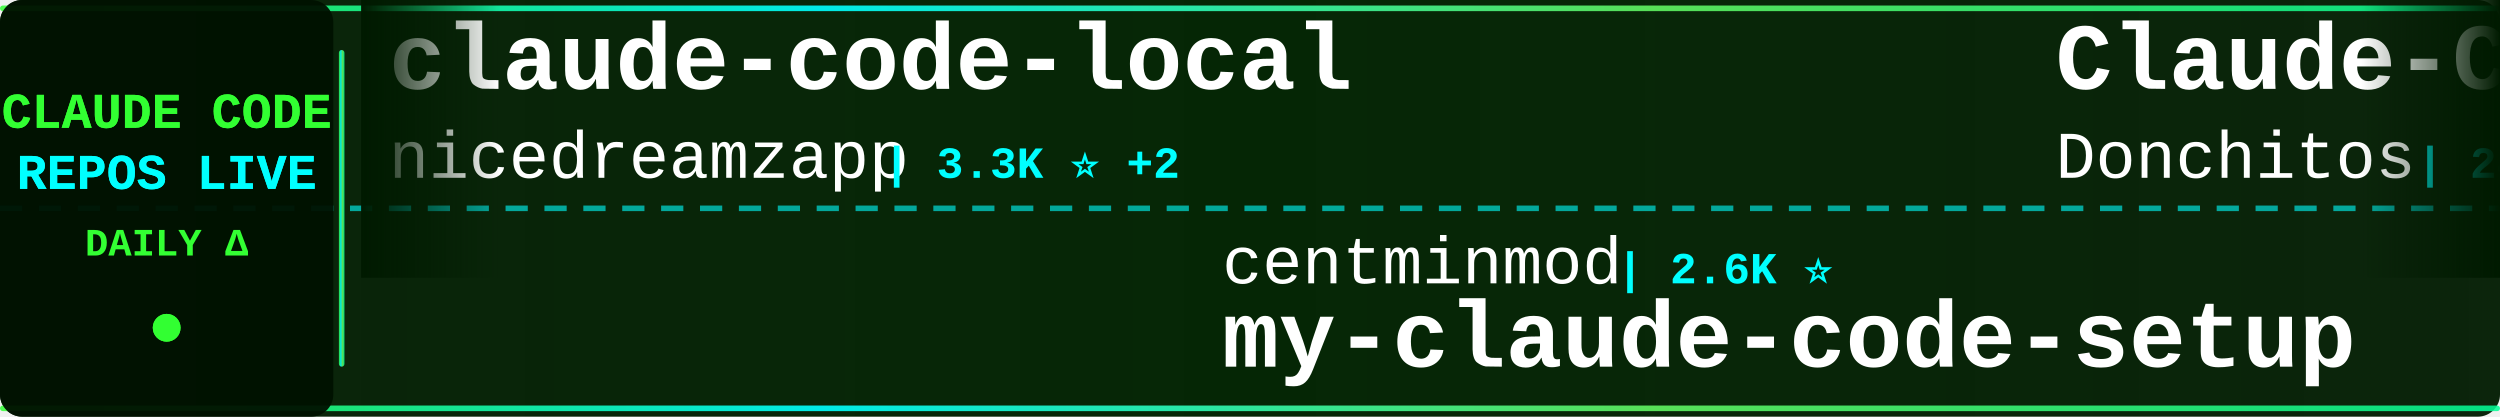
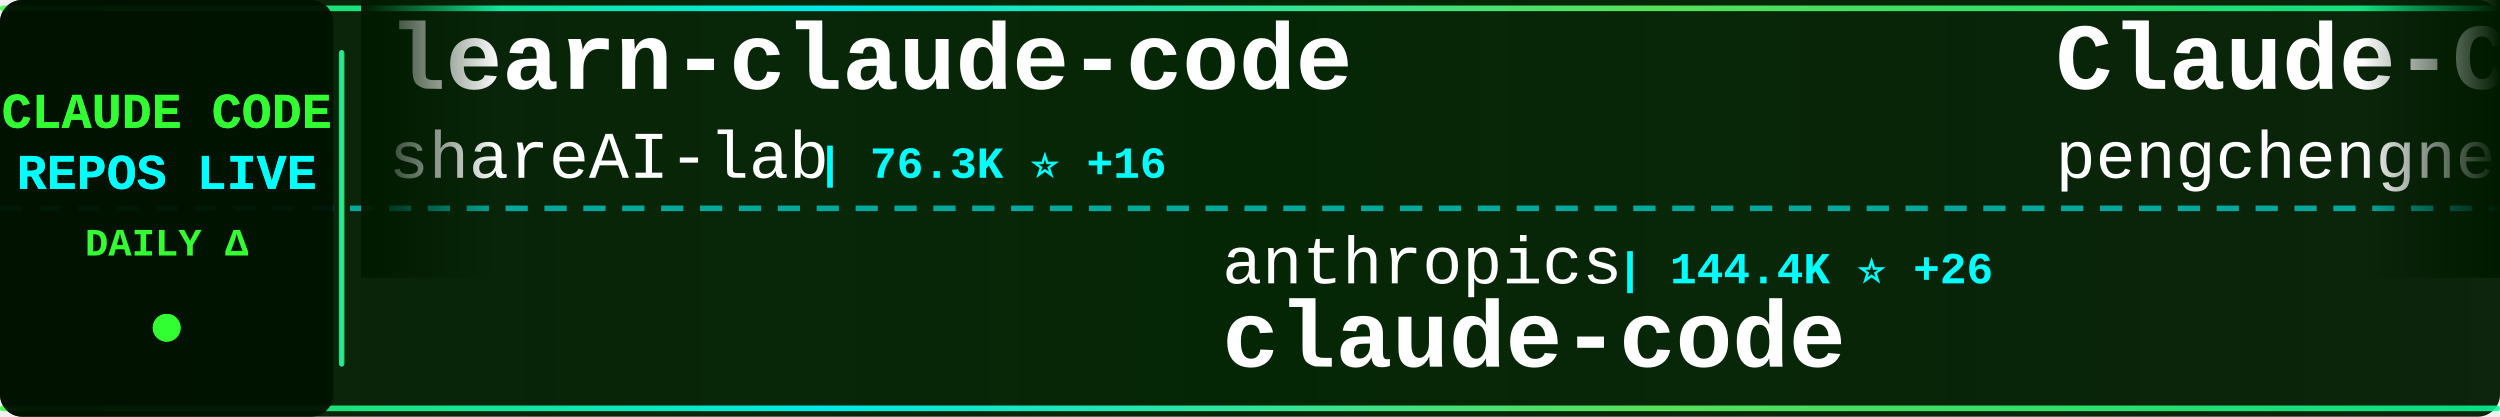
<svg xmlns="http://www.w3.org/2000/svg" width="900" height="150">
  <defs>
    <linearGradient id="tickerBg" x1="0%" y1="0%" x2="100%" y2="0%">
      <stop offset="0%" style="stop-color:#001a00;stop-opacity:0.95" />
      <stop offset="50%" style="stop-color:#002200;stop-opacity:0.98" />
      <stop offset="100%" style="stop-color:#001a00;stop-opacity:0.95" />
    </linearGradient>
    <linearGradient id="borderGrad" x1="0%" y1="0%" x2="100%" y2="0%">
      <stop offset="0%" style="stop-color:#33ff33;stop-opacity:0.85">
        <animate attributeName="stop-opacity" values="0.85;1;0.85" dur="2s" repeatCount="indefinite" />
      </stop>
      <stop offset="33%" style="stop-color:#00ffff;stop-opacity:0.9">
        <animate attributeName="stop-opacity" values="0.9;1;0.9" dur="2.2s" repeatCount="indefinite" />
      </stop>
      <stop offset="66%" style="stop-color:#66ff66;stop-opacity:0.85">
        <animate attributeName="stop-opacity" values="0.85;1;0.85" dur="1.8s" repeatCount="indefinite" />
      </stop>
      <stop offset="100%" style="stop-color:#00ff99;stop-opacity:0.85">
        <animate attributeName="stop-opacity" values="0.85;1;0.85" dur="2s" repeatCount="indefinite" />
      </stop>
    </linearGradient>
    <filter id="textGlow">
      <feGaussianBlur stdDeviation="0.1" result="coloredBlur" />
      <feMerge>
        <feMergeNode in="coloredBlur" />
        <feMergeNode in="SourceGraphic" />
      </feMerge>
    </filter>
    <filter id="metricGlow">
      <feGaussianBlur stdDeviation="0.2" result="coloredBlur" />
      <feMerge>
        <feMergeNode in="coloredBlur" />
        <feMergeNode in="SourceGraphic" />
      </feMerge>
    </filter>
    <linearGradient id="leftFade" x1="0%" y1="0%" x2="100%" y2="0%">
      <stop offset="0%" style="stop-color:#001a00;stop-opacity:1" />
      <stop offset="100%" style="stop-color:#001a00;stop-opacity:0" />
    </linearGradient>
    <linearGradient id="rightFade" x1="0%" y1="0%" x2="100%" y2="0%">
      <stop offset="0%" style="stop-color:#001a00;stop-opacity:0" />
      <stop offset="100%" style="stop-color:#001a00;stop-opacity:1" />
    </linearGradient>
  </defs>
  <rect width="900" height="150" fill="url(#tickerBg)" rx="8" />
  <rect x="0" y="2" width="900" height="2" fill="url(#borderGrad)" rx="1" />
  <rect x="0" y="146" width="900" height="2" fill="url(#borderGrad)" rx="1" />
  <line x1="0" y1="75" x2="900" y2="75" stroke="#00ffff" stroke-width="2" stroke-dasharray="8 6" opacity="0.6" />
  <rect x="0" y="0" width="120" height="150" fill="#001100" opacity="0.95" rx="8" />
  <text x="60" y="46" font-family="'Courier New', monospace" font-size="18" font-weight="bold" fill="#33ff33" text-anchor="middle" filter="url(#textGlow)">
    CLAUDE CODE
  </text>
  <text x="60" y="68" font-family="'Courier New', monospace" font-size="18" font-weight="bold" fill="#00ffff" text-anchor="middle" filter="url(#textGlow)">
    REPOS LIVE
  </text>
  <text x="60" y="92" font-family="'Courier New', monospace" font-size="14" font-weight="bold" fill="#33ff33" text-anchor="middle">
    DAILY Δ
  </text>
  <circle cx="60" cy="118" r="5" fill="#33ff33" filter="url(#metricGlow)">
    <animate attributeName="r" values="4;6;4" dur="1.5s" repeatCount="indefinite" />
    <animate attributeName="opacity" values="0.6;1;0.6" dur="1.5s" repeatCount="indefinite" />
  </circle>
  <rect x="122" y="18" width="2" height="114" fill="url(#borderGrad)" rx="1" />
  <clipPath id="tickerClip">
    <rect x="130" y="0" width="770" height="150" />
  </clipPath>
  <g clip-path="url(#tickerClip)">
    <g id="tickerItems">
      <animateTransform attributeName="transform" attributeType="XML" type="translate" from="0 0" to="-3000 0" dur="54s" repeatCount="indefinite" />
      <g transform="translate(0, 0)">
-         <text x="140" y="32" font-family="'Courier New', monospace" font-size="34" font-weight="bold" fill="#ffffff">claude-code-local</text>
-         <text x="140" y="64" font-family="'Courier New', monospace" font-size="24" font-weight="normal" fill="#ffffff" opacity="1.0">nicedreamzapp</text>
-         <text x="318" y="64" font-family="'Courier New', monospace" font-size="16" font-weight="bold" fill="#00ffff"> | 3.3K ⭐ +2</text>
+         <text x="140" y="32" font-family="'Courier New', monospace" font-size="34" font-weight="bold" fill="#ffffff">learn-claude-code</text>
+         <text x="140" y="64" font-family="'Courier New', monospace" font-size="24" font-weight="normal" fill="#ffffff" opacity="1.0">shareAI-lab</text>
+         <text x="294" y="64" font-family="'Courier New', monospace" font-size="16" font-weight="bold" fill="#00ffff"> | 76.3K ⭐ +16</text>
      </g>
      <g transform="translate(300, 0)">
-         <text x="140" y="102" font-family="'Courier New', monospace" font-size="24" font-weight="normal" fill="#ffffff" opacity="1.0">centminmod</text>
-         <text x="282" y="102" font-family="'Courier New', monospace" font-size="16" font-weight="bold" fill="#00ffff"> | 2.6K ⭐</text>
-         <text x="140" y="132" font-family="'Courier New', monospace" font-size="34" font-weight="bold" fill="#ffffff">my-claude-code-setup</text>
+         <text x="140" y="102" font-family="'Courier New', monospace" font-size="24" font-weight="normal" fill="#ffffff" opacity="1.0">anthropics</text>
+         <text x="282" y="102" font-family="'Courier New', monospace" font-size="16" font-weight="bold" fill="#00ffff"> | 144.4K ⭐ +26</text>
+         <text x="140" y="132" font-family="'Courier New', monospace" font-size="34" font-weight="bold" fill="#ffffff">claude-code</text>
      </g>
      <g transform="translate(600, 0)">
-         <text x="140" y="32" font-family="'Courier New', monospace" font-size="34" font-weight="bold" fill="#ffffff">Claude-Code-Game-Studios</text>
-         <text x="140" y="64" font-family="'Courier New', monospace" font-size="24" font-weight="normal" fill="#ffffff" opacity="1.0">Donchitos</text>
-         <text x="270" y="64" font-family="'Courier New', monospace" font-size="16" font-weight="bold" fill="#00ffff"> | 24.9K ⭐ +7</text>
+         <text x="140" y="32" font-family="'Courier New', monospace" font-size="34" font-weight="bold" fill="#ffffff">Claude-Code</text>
+         <text x="140" y="64" font-family="'Courier New', monospace" font-size="24" font-weight="normal" fill="#ffffff" opacity="1.0">pengchengneo</text>
+         <text x="306" y="64" font-family="'Courier New', monospace" font-size="16" font-weight="bold" fill="#00ffff"> | 1.8K ⭐ +1</text>
      </g>
      <g transform="translate(900, 0)">
-         <text x="140" y="102" font-family="'Courier New', monospace" font-size="24" font-weight="normal" fill="#ffffff" opacity="1.0">sugyan</text>
-         <text x="234" y="102" font-family="'Courier New', monospace" font-size="16" font-weight="bold" fill="#00ffff"> | 1.1K ⭐</text>
-         <text x="140" y="132" font-family="'Courier New', monospace" font-size="34" font-weight="bold" fill="#ffffff">claude-code-webui</text>
+         <text x="140" y="102" font-family="'Courier New', monospace" font-size="24" font-weight="normal" fill="#ffffff" opacity="1.0">KPR111</text>
+         <text x="234" y="102" font-family="'Courier New', monospace" font-size="16" font-weight="bold" fill="#00ffff"> | 18 ⭐</text>
+         <text x="140" y="132" font-family="'Courier New', monospace" font-size="34" font-weight="bold" fill="#ffffff">Claude-Code</text>
      </g>
      <g transform="translate(1200, 0)">
-         <text x="140" y="32" font-family="'Courier New', monospace" font-size="34" font-weight="bold" fill="#ffffff">claude-code-infrastructu...</text>
-         <text x="140" y="64" font-family="'Courier New', monospace" font-size="24" font-weight="normal" fill="#ffffff" opacity="1.0">diet103</text>
-         <text x="246" y="64" font-family="'Courier New', monospace" font-size="16" font-weight="bold" fill="#00ffff"> | 10.0K ⭐ -1</text>
+         <text x="140" y="32" font-family="'Courier New', monospace" font-size="34" font-weight="bold" fill="#ffffff">sc-claude-code-files</text>
+         <text x="140" y="64" font-family="'Courier New', monospace" font-size="24" font-weight="normal" fill="#ffffff" opacity="1.0">https-deeplearning-ai</text>
+         <text x="414" y="64" font-family="'Courier New', monospace" font-size="16" font-weight="bold" fill="#00ffff"> | 546 ⭐</text>
      </g>
      <g transform="translate(1500, 0)">
-         <text x="140" y="102" font-family="'Courier New', monospace" font-size="24" font-weight="normal" fill="#ffffff" opacity="1.0">VoltAgent</text>
-         <text x="270" y="102" font-family="'Courier New', monospace" font-size="16" font-weight="bold" fill="#00ffff"> | 24.9K ⭐ +4</text>
-         <text x="140" y="132" font-family="'Courier New', monospace" font-size="34" font-weight="bold" fill="#ffffff">awesome-claude-code-suba...</text>
+         <text x="140" y="102" font-family="'Courier New', monospace" font-size="24" font-weight="normal" fill="#ffffff" opacity="1.0">xorespesp</text>
+         <text x="270" y="102" font-family="'Courier New', monospace" font-size="16" font-weight="bold" fill="#00ffff"> | 232 ⭐</text>
+         <text x="140" y="132" font-family="'Courier New', monospace" font-size="34" font-weight="bold" fill="#ffffff">claude-code</text>
      </g>
      <g transform="translate(1800, 0)">
-         <text x="140" y="32" font-family="'Courier New', monospace" font-size="34" font-weight="bold" fill="#ffffff">claude-code-source</text>
-         <text x="140" y="64" font-family="'Courier New', monospace" font-size="24" font-weight="normal" fill="#ffffff" opacity="1.0">JrCx7scC</text>
-         <text x="258" y="64" font-family="'Courier New', monospace" font-size="16" font-weight="bold" fill="#00ffff"> | 376 ⭐</text>
+         <text x="140" y="32" font-family="'Courier New', monospace" font-size="34" font-weight="bold" fill="#ffffff">Open-ClaudeCode</text>
+         <text x="140" y="64" font-family="'Courier New', monospace" font-size="24" font-weight="normal" fill="#ffffff" opacity="1.0">LING71671</text>
+         <text x="270" y="64" font-family="'Courier New', monospace" font-size="16" font-weight="bold" fill="#00ffff"> | 948 ⭐ +1</text>
      </g>
      <g transform="translate(2100, 0)">
-         <text x="140" y="102" font-family="'Courier New', monospace" font-size="24" font-weight="normal" fill="#ffffff" opacity="1.0">WorldFlowAI</text>
-         <text x="294" y="102" font-family="'Courier New', monospace" font-size="16" font-weight="bold" fill="#00ffff"> | 2.6K ⭐ +12</text>
-         <text x="140" y="132" font-family="'Courier New', monospace" font-size="34" font-weight="bold" fill="#ffffff">everything-claude-code</text>
+         <text x="140" y="102" font-family="'Courier New', monospace" font-size="24" font-weight="normal" fill="#ffffff" opacity="1.0">musistudio</text>
+         <text x="282" y="102" font-family="'Courier New', monospace" font-size="16" font-weight="bold" fill="#00ffff"> | 37.1K ⭐ +4</text>
+         <text x="140" y="132" font-family="'Courier New', monospace" font-size="34" font-weight="bold" fill="#ffffff">claude-code-router</text>
      </g>
      <g transform="translate(2400, 0)">
-         <text x="140" y="32" font-family="'Courier New', monospace" font-size="34" font-weight="bold" fill="#ffffff">claude-code-settings</text>
-         <text x="140" y="64" font-family="'Courier New', monospace" font-size="24" font-weight="normal" fill="#ffffff" opacity="1.0">feiskyer</text>
-         <text x="258" y="64" font-family="'Courier New', monospace" font-size="16" font-weight="bold" fill="#00ffff"> | 1.6K ⭐</text>
+         <text x="140" y="32" font-family="'Courier New', monospace" font-size="34" font-weight="bold" fill="#ffffff">awesome-claude-code-plug...</text>
+         <text x="140" y="64" font-family="'Courier New', monospace" font-size="24" font-weight="normal" fill="#ffffff" opacity="1.0">ccplugins</text>
+         <text x="270" y="64" font-family="'Courier New', monospace" font-size="16" font-weight="bold" fill="#00ffff"> | 932 ⭐</text>
      </g>
      <g transform="translate(2700, 0)">
-         <text x="140" y="102" font-family="'Courier New', monospace" font-size="24" font-weight="normal" fill="#ffffff" opacity="1.0">xu-xiang</text>
-         <text x="258" y="102" font-family="'Courier New', monospace" font-size="16" font-weight="bold" fill="#00ffff"> | 1.9K ⭐ +2</text>
-         <text x="140" y="132" font-family="'Courier New', monospace" font-size="34" font-weight="bold" fill="#ffffff">everything-claude-code-z...</text>
+         <text x="140" y="102" font-family="'Courier New', monospace" font-size="24" font-weight="normal" fill="#ffffff" opacity="1.0">affaan-m</text>
+         <text x="258" y="102" font-family="'Courier New', monospace" font-size="16" font-weight="bold" fill="#00ffff"> | 252.6K ⭐ +257</text>
+         <text x="140" y="132" font-family="'Courier New', monospace" font-size="34" font-weight="bold" fill="#ffffff">ECC</text>
      </g>
      <g transform="translate(3000, 0)">
-         <text x="140" y="32" font-family="'Courier New', monospace" font-size="34" font-weight="bold" fill="#ffffff">claude-code-local</text>
-         <text x="140" y="64" font-family="'Courier New', monospace" font-size="24" font-weight="normal" fill="#ffffff" opacity="1.0">nicedreamzapp</text>
-         <text x="318" y="64" font-family="'Courier New', monospace" font-size="16" font-weight="bold" fill="#00ffff"> | 3.3K ⭐ +2</text>
+         <text x="140" y="32" font-family="'Courier New', monospace" font-size="34" font-weight="bold" fill="#ffffff">learn-claude-code</text>
+         <text x="140" y="64" font-family="'Courier New', monospace" font-size="24" font-weight="normal" fill="#ffffff" opacity="1.0">shareAI-lab</text>
+         <text x="294" y="64" font-family="'Courier New', monospace" font-size="16" font-weight="bold" fill="#00ffff"> | 76.3K ⭐ +16</text>
      </g>
      <g transform="translate(3300, 0)">
-         <text x="140" y="102" font-family="'Courier New', monospace" font-size="24" font-weight="normal" fill="#ffffff" opacity="1.0">centminmod</text>
-         <text x="282" y="102" font-family="'Courier New', monospace" font-size="16" font-weight="bold" fill="#00ffff"> | 2.6K ⭐</text>
-         <text x="140" y="132" font-family="'Courier New', monospace" font-size="34" font-weight="bold" fill="#ffffff">my-claude-code-setup</text>
+         <text x="140" y="102" font-family="'Courier New', monospace" font-size="24" font-weight="normal" fill="#ffffff" opacity="1.0">anthropics</text>
+         <text x="282" y="102" font-family="'Courier New', monospace" font-size="16" font-weight="bold" fill="#00ffff"> | 144.4K ⭐ +26</text>
+         <text x="140" y="132" font-family="'Courier New', monospace" font-size="34" font-weight="bold" fill="#ffffff">claude-code</text>
      </g>
      <g transform="translate(3600, 0)">
-         <text x="140" y="32" font-family="'Courier New', monospace" font-size="34" font-weight="bold" fill="#ffffff">Claude-Code-Game-Studios</text>
-         <text x="140" y="64" font-family="'Courier New', monospace" font-size="24" font-weight="normal" fill="#ffffff" opacity="1.0">Donchitos</text>
-         <text x="270" y="64" font-family="'Courier New', monospace" font-size="16" font-weight="bold" fill="#00ffff"> | 24.9K ⭐ +7</text>
+         <text x="140" y="32" font-family="'Courier New', monospace" font-size="34" font-weight="bold" fill="#ffffff">Claude-Code</text>
+         <text x="140" y="64" font-family="'Courier New', monospace" font-size="24" font-weight="normal" fill="#ffffff" opacity="1.0">pengchengneo</text>
+         <text x="306" y="64" font-family="'Courier New', monospace" font-size="16" font-weight="bold" fill="#00ffff"> | 1.8K ⭐ +1</text>
      </g>
      <g transform="translate(3900, 0)">
-         <text x="140" y="102" font-family="'Courier New', monospace" font-size="24" font-weight="normal" fill="#ffffff" opacity="1.0">sugyan</text>
-         <text x="234" y="102" font-family="'Courier New', monospace" font-size="16" font-weight="bold" fill="#00ffff"> | 1.1K ⭐</text>
-         <text x="140" y="132" font-family="'Courier New', monospace" font-size="34" font-weight="bold" fill="#ffffff">claude-code-webui</text>
+         <text x="140" y="102" font-family="'Courier New', monospace" font-size="24" font-weight="normal" fill="#ffffff" opacity="1.0">KPR111</text>
+         <text x="234" y="102" font-family="'Courier New', monospace" font-size="16" font-weight="bold" fill="#00ffff"> | 18 ⭐</text>
+         <text x="140" y="132" font-family="'Courier New', monospace" font-size="34" font-weight="bold" fill="#ffffff">Claude-Code</text>
      </g>
    </g>
  </g>
  <rect x="130" y="0" width="50" height="100" fill="url(#leftFade)" />
  <rect x="850" y="0" width="50" height="100" fill="url(#rightFade)" />
</svg>
